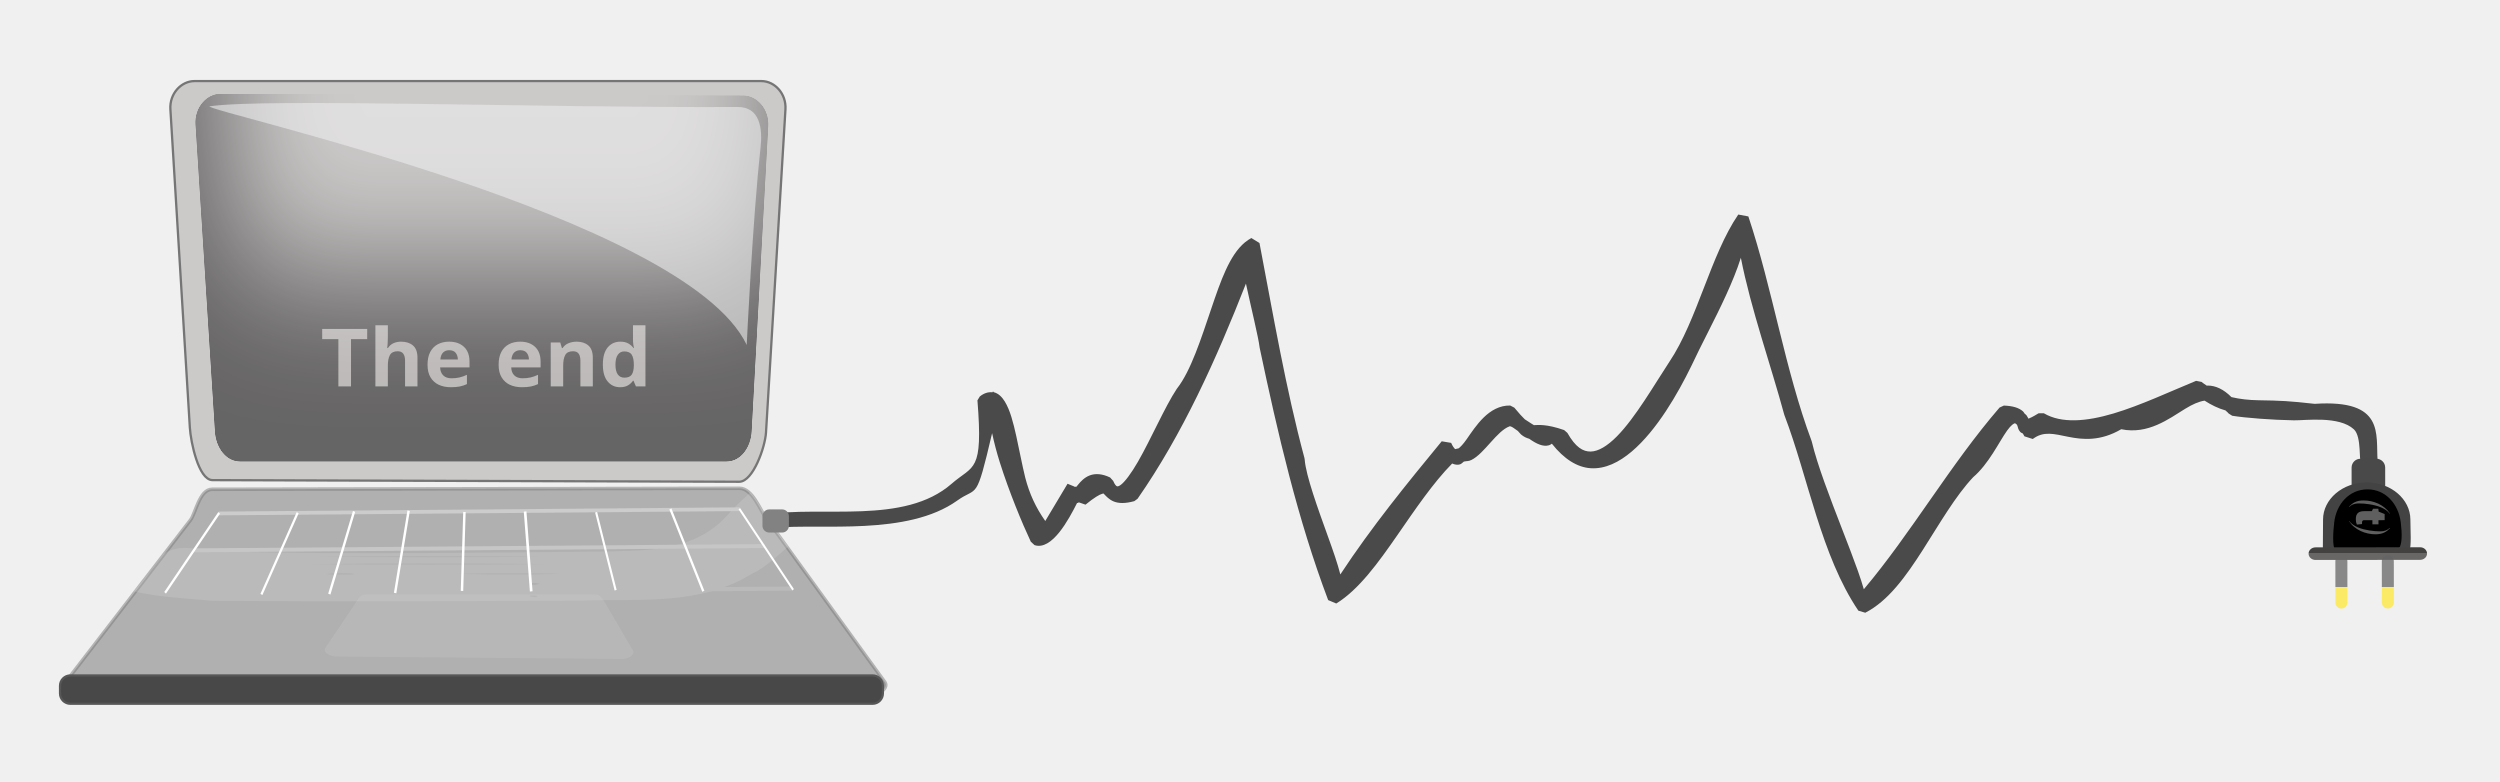
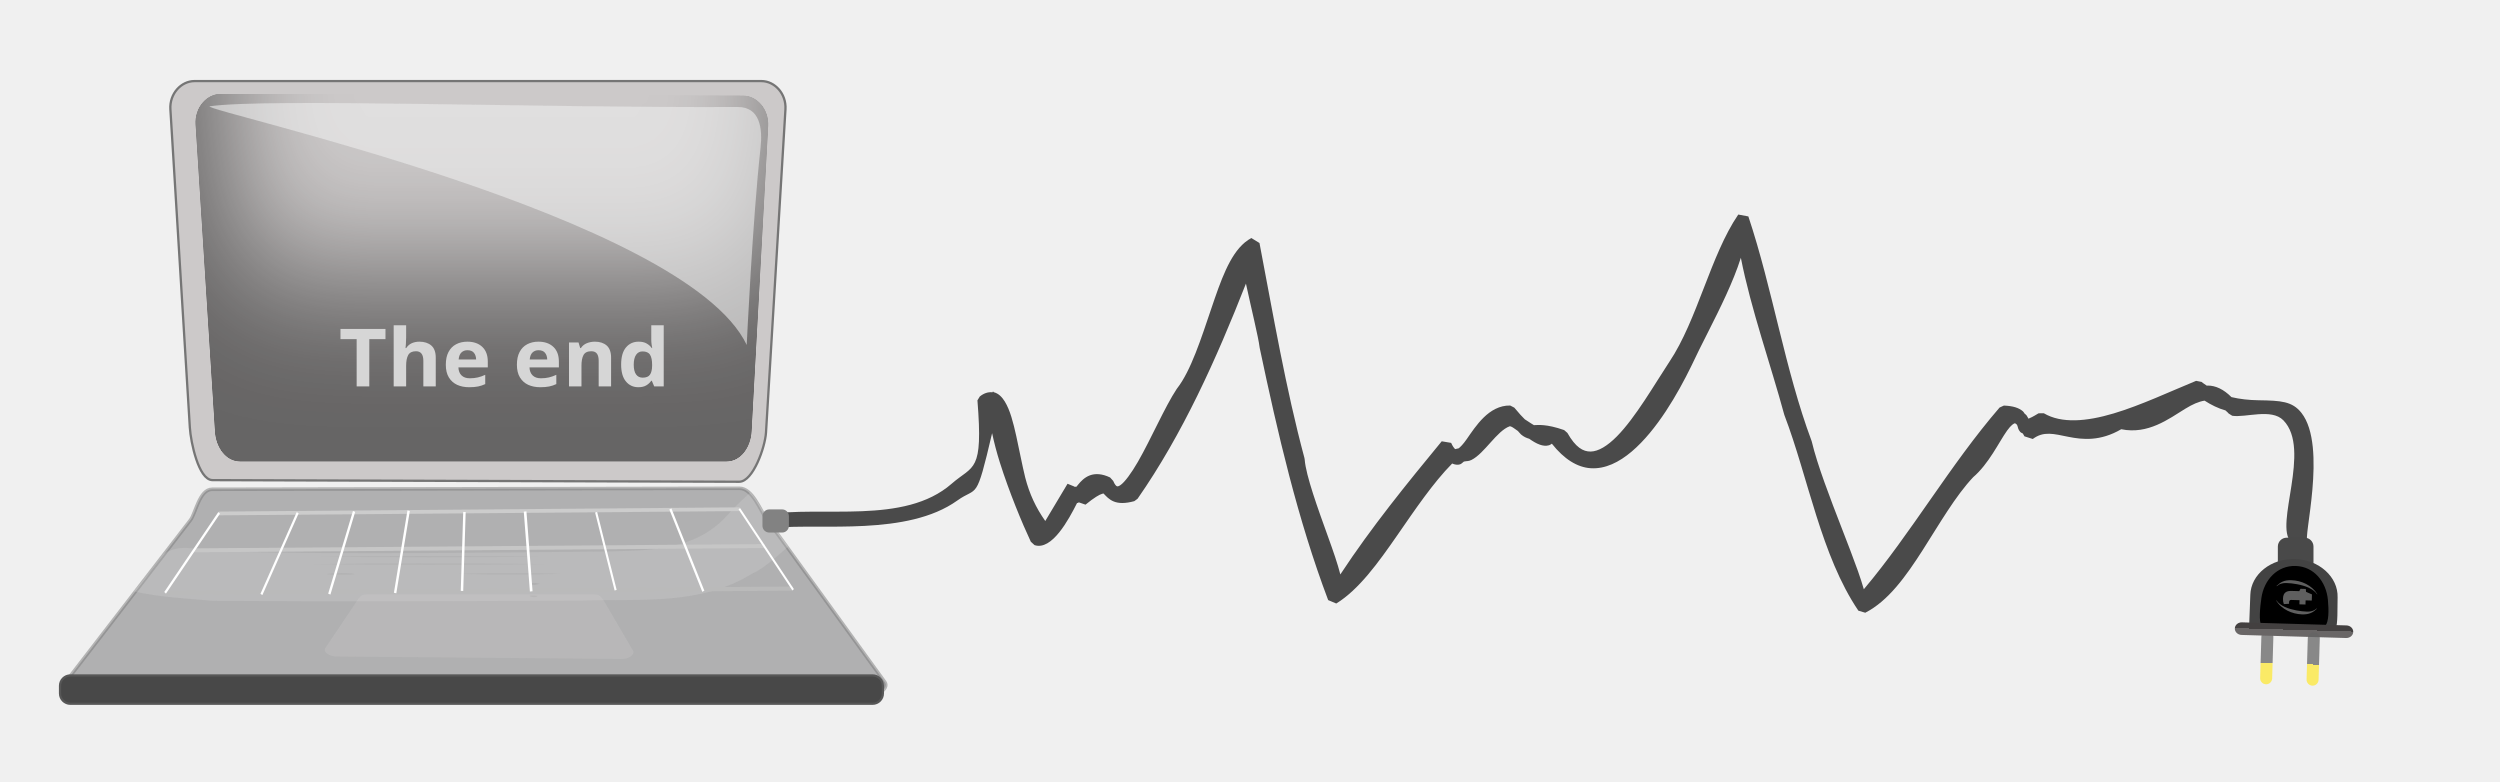
<svg xmlns="http://www.w3.org/2000/svg" xmlns:xlink="http://www.w3.org/1999/xlink" version="1.1" id="svg1" width="853.333" height="266.667" viewBox="0 0 853.333 266.667">
  <defs id="defs1">
    <linearGradient id="linearGradient200210">
      <stop style="stop-color:#636363;stop-opacity:0.736;" offset="0.604" id="stop200210" />
      <stop style="stop-color:#ffe720;stop-opacity:0.663;" offset="0.604" id="stop200211" />
    </linearGradient>
    <linearGradient id="linearGradient200208">
      <stop style="stop-color:#434040;stop-opacity:1;" offset="0.471" id="stop200208" />
      <stop style="stop-color:#696666;stop-opacity:1;" offset="0.471" id="stop200209" />
    </linearGradient>
    <filter style="color-interpolation-filters:sRGB" id="filter200148" x="-0.267" y="-1.031" width="1.567" height="2.541">
      <feGaussianBlur result="result0" in="SourceGraphic" stdDeviation="0.801" id="feGaussianBlur200146" />
      <feColorMatrix values="1 0 0 -1 0 1 0 1 -1 0 1 0 0 -1 0 -0.8 -1 0 4.4 -2.9 " in="result0" result="fbSourceGraphicAlpha" id="feColorMatrix200146" />
      <feGaussianBlur stdDeviation="0.7" in="fbSourceGraphicAlpha" result="result0" id="feGaussianBlur200147" />
      <feSpecularLighting in="result0" result="result1" lighting-color="#ffffff" surfaceScale="-2" specularConstant="1.5" specularExponent="10" id="feSpecularLighting200147">
        <feDistantLight elevation="50" azimuth="235" id="feDistantLight200147" />
      </feSpecularLighting>
      <feComposite result="result4" operator="in" in="SourceGraphic" in2="result1" id="feComposite200147" />
      <feComposite operator="arithmetic" k2="1" k3="1" in2="result4" id="feComposite200148" result="fbSourceGraphic" k1="0" k4="0" />
      <feColorMatrix result="fbSourceGraphicAlpha" in="fbSourceGraphic" values="0 0 0 -1 0 0 0 0 -1 0 0 0 0 -1 0 0 0 0 1 0" id="feColorMatrix200206" />
      <feFlood id="feFlood200206" result="flood" in="fbSourceGraphic" flood-opacity="0.498" flood-color="rgb(0,0,0)" />
      <feGaussianBlur id="feGaussianBlur200206" result="blur" in="fbSourceGraphic" stdDeviation="18.636" />
      <feOffset id="feOffset200206" result="offset" in="blur" dx="5.964" dy="-50" />
      <feComposite id="feComposite200206" result="comp1" operator="out" in="flood" in2="offset" />
      <feComposite id="feComposite200207" result="comp2" operator="in" in="comp1" in2="fbSourceGraphic" />
    </filter>
-     <linearGradient xlink:href="#linearGradient200208" id="linearGradient200209" x1="817.038" y1="140.518" x2="821.34" y2="140.518" gradientUnits="userSpaceOnUse" gradientTransform="translate(-629.3718,-948.5311)" />
-     <linearGradient xlink:href="#linearGradient200210" id="linearGradient200212" gradientUnits="userSpaceOnUse" x1="819.701" y1="133.444" x2="837.932" y2="133.444" gradientTransform="translate(-629.3718,-932.4296)" />
-     <linearGradient xlink:href="#linearGradient200210" id="linearGradient200213" gradientUnits="userSpaceOnUse" gradientTransform="translate(-629.3718,-948.2827)" x1="819.701" y1="133.444" x2="837.932" y2="133.444" />
+     <linearGradient xlink:href="#linearGradient200208" id="linearGradient200209" x1="817.038" y1="140.518" x2="821.34" y2="140.518" gradientUnits="userSpaceOnUse" gradientTransform="translate(-627.2194,-929.5347)" />
+     <linearGradient xlink:href="#linearGradient200210" id="linearGradient200212" gradientUnits="userSpaceOnUse" x1="819.701" y1="133.444" x2="837.932" y2="133.444" gradientTransform="translate(-627.2194,-913.4332)" />
+     <linearGradient xlink:href="#linearGradient200210" id="linearGradient200213" gradientUnits="userSpaceOnUse" gradientTransform="translate(-627.2194,-929.2863)" x1="819.701" y1="133.444" x2="837.932" y2="133.444" />
  </defs>
  <g id="g1">
-     <rect style="mix-blend-mode:normal;fill:url(#linearGradient200212);fill-opacity:1;stroke:none;stroke-width:1.323;stroke-linecap:round;stroke-linejoin:bevel;stroke-opacity:1;paint-order:stroke fill markers" id="rect200211" width="18.23" height="4.098" x="190.33" y="-801.034" ry="2.049" transform="rotate(89.93954)" />
+     <rect style="mix-blend-mode:normal;fill:url(#linearGradient200212);fill-opacity:1;stroke:none;stroke-width:1.323;stroke-linecap:round;stroke-linejoin:bevel;stroke-opacity:1;paint-order:stroke fill markers" id="rect200211" width="18.23" height="4.098" x="192.482" y="-782.038" ry="2.049" transform="rotate(91.68599)" />
    <path id="rect200001" style="opacity:0.513;mix-blend-mode:normal;fill:#a9a3a3;fill-opacity:1;stroke:#000000;stroke-width:1.57;stroke-linecap:round;stroke-linejoin:bevel;paint-order:stroke fill markers" d="M 66.392,28.066 H 259.871 c 4.343,0 8.146,4.121 7.84,9.212 L 261.071,147.591 c -0.306,5.091 -4.445,16.471 -8.789,16.457 L 72.558,163.491 C 68.214,163.478 65.503,151.01 65.192,145.919 L 58.552,37.279 c -0.311,-5.091 3.497,-9.212 7.84,-9.212 z" />
-     <path style="color:#000000;mix-blend-mode:difference;fill:#a6a6a6;fill-opacity:1;stroke:none;stroke-width:1.13;stroke-linecap:round;stroke-linejoin:bevel;stroke-dasharray:none;paint-order:stroke fill markers" d="m 593.33,73.23 c -9.464,13.846 -13.968,36.038 -23.525,50.284 l -0.012,0.017 c -5.087,7.731 -11.544,19.005 -17.917,25.442 -3.187,3.219 -6.269,5.104 -8.897,5.155 -2.629,0.051 -5.174,-1.426 -7.98,-6.364 l -1.106,-0.966 c -6.203,-2.172 -9.016,-1.695 -10.316,-1.684 -0.459,-0.319 -0.781,-0.428 -1.254,-0.779 -0.608,-0.451 -1.243,-0.765 -1.855,-1.209 -0.901,-0.9 -1.818,-1.828 -3.585,-3.985 l -1.403,-0.723 c -3.64,-0.081 -6.67,1.762 -9.054,4.092 -2.384,2.33 -4.237,5.158 -5.802,7.407 -1.257,1.806 -2.098,2.587 -2.704,3.099 -0.372,0.057 -1.031,0.275 -1.258,0.282 -0.323,-0.342 -0.763,-0.865 -1.343,-2.131 l -3.209,-0.541 c -11.918,14.478 -23.966,29.26 -34.61,45.45 -0.904,-3.605 -2.454,-8.036 -4.179,-12.817 -3.49,-9.676 -7.572,-20.915 -7.986,-26.403 l -0.09,-0.534 C 438.83,132.406 434.618,107.586 429.902,82.948 l -2.774,-1.699 c -0.731,0.38 -1.41,0.868 -2.067,1.398 -0.028,0.016 -0.053,-7.59e-4 -0.08,0.017 -0.04,0.025 -0.041,0.066 -0.078,0.092 -5.225,4.336 -8.256,13.176 -11.36,22.323 -3.522,10.377 -7.023,21.455 -11.788,27.539 l -0.108,0.15 c -3.984,5.998 -8.745,17.05 -13.251,24.881 -2.253,3.915 -4.525,6.96 -5.949,7.934 -0.712,0.487 -1.008,0.467 -1.222,0.379 -0.214,-0.088 -0.684,-0.454 -1.256,-1.818 l -1.058,-1.167 c -2.714,-1.309 -5.052,-1.417 -6.918,-0.714 -1.867,0.703 -3.14,2.111 -4.018,3.191 -0.388,0.477 -0.301,0.412 -0.548,0.677 -0.209,0.043 -0.442,-0.036 -0.634,0.051 -0.04,-0.067 -0.03,-0.03 -0.072,-0.107 l -2.334,-0.954 -7.599,12.713 c -3.179,-4.483 -5.414,-9.251 -6.848,-14.844 -1.084,-4.397 -2.014,-9.482 -3.051,-14.132 -1.037,-4.65 -2.096,-8.842 -3.926,-11.819 -0.915,-1.489 -2.14,-2.763 -3.733,-3.155 l -0.297,-0.279 c -0.057,0.078 -0.073,0.175 -0.126,0.255 l -0.024,-0.022 c -0.012,0.021 -0.018,0.047 -0.03,0.068 -1.449,-0.179 -2.945,0.316 -4.317,1.434 l -0.805,1.318 c 1.989,24.874 -1.321,21.928 -8.803,28.455 -16.251,14.179 -44.126,7.321 -63.833,10.565 l 3.386,4.493 c 15.79,-1.565 45.285,2.909 62.383,-9.328 7.012,-5.018 6.294,0.849 11.874,-22.982 0.683,3.17 1.542,6.511 2.661,10.048 3.156,9.974 7.559,20.628 10.553,26.993 l 1.266,1.165 c 5.916,1.975 11.673,-8.707 14.519,-14.38 0.096,-0.022 0.209,0.014 0.299,-0.019 0.134,-0.05 0.171,-0.149 0.291,-0.206 l 2.292,0.794 c 2.981,-2.436 4.767,-3.434 5.564,-3.66 0.797,-0.226 0.462,-0.219 0.947,0.235 0.485,0.455 1.476,1.681 3.151,2.349 1.675,0.669 3.861,0.738 7.001,-0.121 l 1.102,-0.811 c 15.353,-22.023 26.869,-47.613 37.001,-73.452 0.011,0.049 0.009,0.073 0.02,0.121 1.741,8.103 4.266,18.348 4.624,21.542 l 0.044,0.277 c 6.155,29.146 12.94,58.513 23.376,86.099 l 2.762,1.165 c 7.691,-4.729 14.253,-13.809 20.842,-23.318 6.079,-8.773 12.183,-17.839 18.72,-24.466 0.899,0.387 1.852,0.565 2.696,0.274 0.523,-0.18 0.864,-0.636 1.303,-0.942 0.885,-0.21 1.578,-0.05 2.569,-0.544 4.502,-2.243 8.676,-9.957 13.098,-11.509 0.036,0.007 0.161,-0.015 0.564,0.155 0.499,0.211 1.441,0.941 2.206,1.466 0.293,0.286 0.789,0.937 1.06,1.17 0.957,0.822 1.896,1.23 2.79,1.468 1.176,0.821 2.382,1.589 3.671,2.036 0.967,0.336 2.017,0.512 3.117,0.197 0.335,-0.096 0.64,-0.34 0.957,-0.539 4.192,5.306 8.697,8.059 13.203,8.368 4.997,0.342 9.758,-2.047 14.064,-5.701 8.611,-7.307 15.752,-19.806 20.316,-29.143 l 0.024,-0.051 c 3.336,-7.198 7.992,-15.713 11.884,-24.253 1.941,-4.258 3.707,-8.515 5.016,-12.681 3.382,17.335 10.355,37.038 14.79,53.476 l 0.088,0.267 c 8.13,21.303 12.471,47.85 25.235,66.71 l 2.356,0.706 c 7.86,-4.012 13.89,-12.462 19.609,-21.396 5.719,-8.934 11.15,-18.444 17.279,-24.932 l -0.173,0.165 c 5.462,-4.62 8.925,-12.145 11.693,-16.003 1.384,-1.929 2.363,-2.527 2.736,-2.49 0.098,0.01 0.372,0.281 0.558,0.405 0.071,0.147 0.18,0.196 0.293,0.633 0.101,0.39 0.203,1.093 0.869,1.861 0.245,0.283 0.574,0.418 0.893,0.561 0.205,0.398 0.348,0.495 0.566,0.98 l 2.85,0.913 c 3.709,-2.785 7.165,-1.738 12.153,-0.74 4.831,0.966 10.879,1.598 18.036,-2.592 9.157,1.877 16.206,-3.512 21.859,-6.99 2.464,-1.516 4.618,-2.465 6.595,-2.767 2.284,1.476 4.649,2.641 7.137,3.34 0.366,0.414 0.676,0.526 1.064,1.041 l 1.228,0.777 c 4.531,0.732 13.463,1.425 21.106,1.561 3.822,0.068 15.395,-1.607 20.443,3.084 2.759,2.565 1.559,11.488 2.497,11.021 0.469,-0.233 5.131,0.803 5.588,-0.348 -0.677,-8.979 2.599,-20.992 -21.481,-19.386 -8.783,-0.981 -11.589,-1.104 -19.147,-1.223 -3.303,-0.052 -6.37,-0.386 -9.267,-1.073 -2.66,-2.678 -5.412,-3.95 -8.109,-3.946 -0.091,1.3e-4 -0.172,0.056 -0.263,0.058 -0.598,-0.444 -1.235,-0.772 -1.806,-1.298 l -1.879,-0.369 c -8.894,3.645 -18.846,8.348 -28.139,11.123 -9.293,2.775 -17.819,3.498 -23.838,-0.058 l -1.81,0.017 c -2.137,1.318 -2.877,1.597 -3.434,1.83 -0.237,-0.337 -0.451,-0.894 -0.698,-1.182 -0.192,-0.223 -0.42,-0.352 -0.624,-0.546 -0.199,-0.255 -0.289,-0.536 -0.546,-0.76 -1.39,-1.209 -3.374,-1.858 -6.529,-1.985 l -1.469,0.677 c -16.842,19.498 -30.155,42.843 -46.336,62.021 -0.532,-1.877 -1.203,-3.934 -2.023,-6.254 -1.527,-4.319 -3.469,-9.32 -5.487,-14.528 -4.036,-10.415 -8.382,-21.725 -10.228,-29.524 l -0.1,-0.335 C 609.284,126.236 605.028,98.599 596.773,73.873 Z m -77.911,72.115 -0.011,0.027 c 0.002,-0.007 -0.008,0.009 -0.006,0.002 0.004,-0.011 0.012,-0.018 0.016,-0.029 z" id="use200111" />
-     <rect style="opacity:1;fill:#494949;fill-opacity:1;stroke:none;stroke-width:8.104;stroke-linecap:round;stroke-linejoin:bevel;stroke-dasharray:none;stroke-opacity:1;paint-order:stroke fill markers" id="rect200128" width="12.163" height="11.467" x="157.433" y="-813.974" ry="3.018" transform="rotate(89.93954)" />
+     <path style="color:#000000;mix-blend-mode:difference;fill:#a6a6a6;fill-opacity:1;stroke:none;stroke-width:1.13;stroke-linecap:round;stroke-linejoin:bevel;stroke-dasharray:none;paint-order:stroke fill markers" d="m 593.33,73.23 c -9.464,13.846 -13.968,36.038 -23.525,50.284 l -0.012,0.017 c -5.087,7.731 -11.544,19.005 -17.917,25.442 -3.187,3.219 -6.269,5.104 -8.897,5.155 -2.629,0.051 -5.174,-1.426 -7.98,-6.364 l -1.106,-0.966 c -6.203,-2.172 -9.016,-1.695 -10.316,-1.684 -0.459,-0.319 -0.781,-0.428 -1.254,-0.779 -0.608,-0.451 -1.243,-0.765 -1.855,-1.209 -0.901,-0.9 -1.818,-1.828 -3.585,-3.985 l -1.403,-0.723 c -3.64,-0.081 -6.67,1.762 -9.054,4.092 -2.384,2.33 -4.237,5.158 -5.802,7.407 -1.257,1.806 -2.098,2.587 -2.704,3.099 -0.372,0.057 -1.031,0.275 -1.258,0.282 -0.323,-0.342 -0.763,-0.865 -1.343,-2.131 l -3.209,-0.541 c -11.918,14.478 -23.966,29.26 -34.61,45.45 -0.904,-3.605 -2.454,-8.036 -4.179,-12.817 -3.49,-9.676 -7.572,-20.915 -7.986,-26.403 l -0.09,-0.534 C 438.83,132.406 434.618,107.586 429.902,82.948 l -2.774,-1.699 c -0.731,0.38 -1.41,0.868 -2.067,1.398 -0.028,0.016 -0.053,-7.59e-4 -0.08,0.017 -0.04,0.025 -0.041,0.066 -0.078,0.092 -5.225,4.336 -8.256,13.176 -11.36,22.323 -3.522,10.377 -7.023,21.455 -11.788,27.539 l -0.108,0.15 c -3.984,5.998 -8.745,17.05 -13.251,24.881 -2.253,3.915 -4.525,6.96 -5.949,7.934 -0.712,0.487 -1.008,0.467 -1.222,0.379 -0.214,-0.088 -0.684,-0.454 -1.256,-1.818 l -1.058,-1.167 c -2.714,-1.309 -5.052,-1.417 -6.918,-0.714 -1.867,0.703 -3.14,2.111 -4.018,3.191 -0.388,0.477 -0.301,0.412 -0.548,0.677 -0.209,0.043 -0.442,-0.036 -0.634,0.051 -0.04,-0.067 -0.03,-0.03 -0.072,-0.107 l -2.334,-0.954 -7.599,12.713 c -3.179,-4.483 -5.414,-9.251 -6.848,-14.844 -1.084,-4.397 -2.014,-9.482 -3.051,-14.132 -1.037,-4.65 -2.096,-8.842 -3.926,-11.819 -0.915,-1.489 -2.14,-2.763 -3.733,-3.155 l -0.297,-0.279 c -0.057,0.078 -0.073,0.175 -0.126,0.255 l -0.024,-0.022 c -0.012,0.021 -0.018,0.047 -0.03,0.068 -1.449,-0.179 -2.945,0.316 -4.317,1.434 l -0.805,1.318 c 1.989,24.874 -1.321,21.928 -8.803,28.455 -16.251,14.179 -44.126,7.321 -63.833,10.565 l 3.386,4.493 c 15.79,-1.565 45.285,2.909 62.383,-9.328 7.012,-5.018 6.294,0.849 11.874,-22.982 0.683,3.17 1.542,6.511 2.661,10.048 3.156,9.974 7.559,20.628 10.553,26.993 l 1.266,1.165 c 5.916,1.975 11.673,-8.707 14.519,-14.38 0.096,-0.022 0.209,0.014 0.299,-0.019 0.134,-0.05 0.171,-0.149 0.291,-0.206 l 2.292,0.794 c 2.981,-2.436 4.767,-3.434 5.564,-3.66 0.797,-0.226 0.462,-0.219 0.947,0.235 0.485,0.455 1.476,1.681 3.151,2.349 1.675,0.669 3.861,0.738 7.001,-0.121 l 1.102,-0.811 c 15.353,-22.023 26.869,-47.613 37.001,-73.452 0.011,0.049 0.009,0.073 0.02,0.121 1.741,8.103 4.266,18.348 4.624,21.542 l 0.044,0.277 c 6.155,29.146 12.94,58.513 23.376,86.099 l 2.762,1.165 c 7.691,-4.729 14.253,-13.809 20.842,-23.318 6.079,-8.773 12.183,-17.839 18.72,-24.466 0.899,0.387 1.852,0.565 2.696,0.274 0.523,-0.18 0.864,-0.636 1.303,-0.942 0.885,-0.21 1.578,-0.05 2.569,-0.544 4.502,-2.243 8.676,-9.957 13.098,-11.509 0.036,0.007 0.161,-0.015 0.564,0.155 0.499,0.211 1.441,0.941 2.206,1.466 0.293,0.286 0.789,0.937 1.06,1.17 0.957,0.822 1.896,1.23 2.79,1.468 1.176,0.821 2.382,1.589 3.671,2.036 0.967,0.336 2.017,0.512 3.117,0.197 0.335,-0.096 0.64,-0.34 0.957,-0.539 4.192,5.306 8.697,8.059 13.203,8.368 4.997,0.342 9.758,-2.047 14.064,-5.701 8.611,-7.307 15.752,-19.806 20.316,-29.143 l 0.024,-0.051 c 3.336,-7.198 7.992,-15.713 11.884,-24.253 1.941,-4.258 3.707,-8.515 5.016,-12.681 3.382,17.335 10.355,37.038 14.79,53.476 l 0.088,0.267 c 8.13,21.303 12.471,47.85 25.235,66.71 l 2.356,0.706 c 7.86,-4.012 13.89,-12.462 19.609,-21.396 5.719,-8.934 11.15,-18.444 17.279,-24.932 l -0.173,0.165 c 5.462,-4.62 8.925,-12.145 11.693,-16.003 1.384,-1.929 2.363,-2.527 2.736,-2.49 0.098,0.01 0.372,0.281 0.558,0.405 0.071,0.147 0.18,0.196 0.293,0.633 0.101,0.39 0.203,1.093 0.869,1.861 0.245,0.283 0.574,0.418 0.893,0.561 0.205,0.398 0.348,0.495 0.566,0.98 l 2.85,0.913 c 3.709,-2.785 7.165,-1.738 12.153,-0.74 4.831,0.966 10.879,1.598 18.036,-2.592 9.157,1.877 16.206,-3.512 21.859,-6.99 2.464,-1.516 4.618,-2.465 6.595,-2.767 2.284,1.476 4.649,2.641 7.137,3.34 0.366,0.414 0.676,0.526 1.064,1.041 l 1.228,0.777 c 4.531,0.732 13.393,-2.629 17.473,1.561 9.671,9.929 -3.242,35.878 2.606,41.499 5.848,5.621 6.618,0.724 5.704,-0.429 -1.902,0.204 6.855,-32.177 -2.148,-43.615 -3.144,-3.994 -7.069,-4.188 -14.629,-4.306 -3.303,-0.052 -6.37,-0.386 -9.267,-1.073 -2.66,-2.678 -5.412,-3.95 -8.109,-3.946 -0.091,1.3e-4 -0.172,0.056 -0.263,0.058 -0.598,-0.444 -1.235,-0.772 -1.806,-1.298 l -1.879,-0.369 c -8.894,3.645 -18.846,8.348 -28.139,11.123 -9.293,2.775 -17.819,3.498 -23.838,-0.058 l -1.81,0.017 c -2.137,1.318 -2.877,1.597 -3.434,1.83 -0.237,-0.337 -0.451,-0.894 -0.698,-1.182 -0.192,-0.223 -0.42,-0.352 -0.624,-0.546 -0.199,-0.255 -0.289,-0.536 -0.546,-0.76 -1.39,-1.209 -3.374,-1.858 -6.529,-1.985 l -1.469,0.677 c -16.842,19.498 -30.155,42.843 -46.336,62.021 -0.532,-1.877 -1.203,-3.934 -2.023,-6.254 -1.527,-4.319 -3.469,-9.32 -5.487,-14.528 -4.036,-10.415 -8.382,-21.725 -10.228,-29.524 l -0.1,-0.335 C 609.284,126.236 605.028,98.599 596.773,73.873 Z m -77.911,72.115 -0.011,0.027 c 0.002,-0.007 -0.008,0.009 -0.006,0.002 0.004,-0.011 0.012,-0.018 0.016,-0.029 z" id="use200111" />
+     <rect style="opacity:1;fill:#494949;fill-opacity:1;stroke:none;stroke-width:8.104;stroke-linecap:round;stroke-linejoin:bevel;stroke-dasharray:none;stroke-opacity:1;paint-order:stroke fill markers" id="rect200128" width="12.163" height="11.467" x="777.505" y="183.531" ry="3.018" />
    <path id="path200001" style="display:inline;opacity:0.859;mix-blend-mode:normal;fill:#666667;fill-opacity:0.534;stroke:#aaaaaa;stroke-width:1.214;stroke-linecap:round;stroke-linejoin:bevel;stroke-opacity:1;paint-order:stroke fill markers" d="m 30.669,237.775 263.503,0.557 c 4.35,0.009 9.539,-3.167 7.852,-5.497 l -40.799,-56.344 c -1.687,-2.33 -4.452,-9.827 -8.802,-9.819 l -180.007,0.333 c -4.35,0.007 -5.63,8.217 -7.377,10.484 l -42.222,54.789 c -1.748,2.268 3.502,5.487 7.852,5.497 z" />
    <path id="rect200003" style="display:inline;opacity:1;mix-blend-mode:color-burn;fill:#afafaf;fill-opacity:0.883;stroke:#827e7e;stroke-width:1.338;stroke-linecap:round;stroke-linejoin:bevel;stroke-opacity:1;paint-order:stroke fill markers;filter:url(#filter200148)" d="M 86.188,43.001 254.964,43.45 c 4.069,0.011 7.616,3.285 7.345,7.345 l -5.382,80.871 c -0.27,4.06 -3.276,7.345 -7.345,7.345 H 92.467 c -4.069,0 -7.032,-3.288 -7.345,-7.345 l -6.279,-81.32 c -0.313,-4.057 3.276,-7.356 7.345,-7.345 z" transform="matrix(1.057356,0,0,1.28759,-15.87663,-22.41492)" />
    <rect style="display:inline;fill:#484848;fill-opacity:1;stroke:#575757;stroke-width:1.519;stroke-linecap:round;stroke-linejoin:bevel;stroke-opacity:1;paint-order:stroke fill markers" id="rect200104" width="280.119" height="8.917" x="20.865" y="230.925" ry="3.147" />
-     <g id="rect200107" transform="matrix(0.00111597,1.057493,-1.242604,0.00131132,965.9898,-648.1176)" style="fill:#434343;fill-opacity:1">
+     <g id="rect200107" transform="matrix(-0.03111338,1.057036,-1.242067,-0.03655969,966.2421,-616.7839)" style="fill:#434343;fill-opacity:1">
      <path style="color:#000000;display:inline;fill:#434343;fill-opacity:1;stroke-linecap:round;stroke-linejoin:bevel;-inkscape-stroke:none;paint-order:stroke fill markers" d="m 780.428,115.982 c -6.605,0 -11.994,5.389 -11.994,11.994 0,6.605 5.389,11.994 11.994,11.994 h 0.184 c 3.043,0 11.131,0.076 11.131,0.076 0,0 1.141,-23.024 -0.954,-23.755 -1.829,-0.638 -6.944,-0.31 -10.177,-0.31 z m 0,4.508 h 0.184 c 4.187,0 7.486,3.3 7.486,7.486 0,4.187 -3.3,7.486 -7.486,7.486 h -0.184 c -4.187,0 -7.486,-3.3 -7.486,-7.486 0,-4.187 3.3,-7.486 7.486,-7.486 z" id="path200127" />
    </g>
-     <path id="path200110" style="stroke-width:8.66;stroke-linecap:round;stroke-linejoin:bevel;paint-order:stroke fill markers" d="m 808.173,188.266 c -4.313,-0.038 -9.166,2.473 -11.117,-0.44 -0.987,-1.475 -0.695,-6.179 -0.305,-9.558 0.709,-6.154 5.07,-11.222 11.339,-11.229 6.269,-0.007 10.595,5.058 11.363,11.205 0.472,3.774 0.529,7.463 -0.616,8.937 -1.956,2.521 -6.377,1.123 -10.664,1.085 z" />
-     <rect style="display:inline;opacity:1;fill:url(#linearGradient200209);fill-opacity:1;stroke:none;stroke-width:1.104;stroke-linecap:round;stroke-linejoin:bevel;stroke-opacity:1;paint-order:stroke fill markers" id="rect200110" width="4.302" height="40.436" x="187.667" y="-828.231" ry="2.379" transform="rotate(89.93954)" />
+     <path id="path200110" style="stroke-width:8.66;stroke-linecap:round;stroke-linejoin:bevel;paint-order:stroke fill markers" d="m 783.009,214.402 c -4.31,-0.17 -9.237,2.193 -11.098,-0.778 -0.942,-1.504 -0.506,-6.198 -0.014,-9.563 0.896,-6.13 5.41,-11.062 11.676,-10.878 6.266,0.184 10.435,5.378 11.016,11.546 0.356,3.787 0.301,7.475 -0.888,8.914 -2.032,2.46 -6.408,0.928 -10.693,0.759 z" />
+     <rect style="display:inline;opacity:1;fill:url(#linearGradient200209);fill-opacity:1;stroke:none;stroke-width:1.104;stroke-linecap:round;stroke-linejoin:bevel;stroke-opacity:1;paint-order:stroke fill markers" id="rect200110" width="4.302" height="40.436" x="189.819" y="-809.235" ry="2.379" transform="rotate(91.68599)" />
    <path style="fill:#ededed;fill-opacity:0.176;stroke:none;stroke-width:0.77;stroke-linecap:round;stroke-linejoin:bevel;stroke-dasharray:none;stroke-opacity:1;paint-order:stroke fill markers" d="m 72.511,205.077 c -8.959,-0.834 -18.017,-1.169 -26.845,-3.254 3.773,-4.314 6.965,-7.806 10.118,-12.611 6.44,-4.799 14.985,-0.08 22.319,-0.892 42.723,0.975 85.464,0.326 128.19,-0.066 14.314,-0.388 30.647,0.111 41.817,-12.213 3.208,-3.757 7.834,-7.762 7.834,-7.762 -0.641,-2.658 8.206,12.592 13.217,18.137 0,0 -8.61,8.02 -12.122,9.195 -18.034,11.345 -39.042,8.643 -58.733,9.404 -41.931,0.172 -83.864,0.386 -125.794,0.062 z m 111.02,-1.711 c -5.733,-0.594 -0.718,1.271 0,0 z m -3.144,-1.72 c -23.009,-0.12 -46.02,-0.173 -69.029,0.088 25.351,0.214 50.711,0.214 76.062,1.2e-4 -2.344,-0.064 -4.689,-0.064 -7.034,-0.088 z m 3.863,-2.452 c -4.853,-0.935 -3.47,1.442 0,0 z m -63.928,-3.382 c -4.012,-0.474 -14.468,0.331 -4.469,0.298 0.356,-0.031 7.19,0.065 4.469,-0.298 z m 67.78,-0.01 c -10.535,-0.125 -21.075,-0.191 -31.609,0.095 11.654,0.225 23.318,0.232 34.971,-5.2e-4 -1.12,-0.066 -2.242,-0.07 -3.362,-0.095 z m -9.598,-3.34 c -24.006,-0.117 -48.014,-0.176 -72.019,0.088 26.517,0.212 53.043,0.214 79.559,-8e-5 -2.513,-0.063 -5.027,-0.064 -7.541,-0.088 z m -1.669,-2.505 c -22.481,-0.12 -44.964,-0.172 -67.444,0.088 24.768,0.215 49.546,0.212 74.314,1.5e-4 -2.289,-0.065 -4.58,-0.064 -6.87,-0.088 z" id="path200117" />
-     <text xml:space="preserve" style="font-style:normal;font-variant:normal;font-weight:600;font-stretch:normal;font-size:27.981px;font-family:'.PingFang SC';-inkscape-font-specification:'.PingFang SC, Semi-Bold';font-variant-ligatures:normal;font-variant-caps:normal;font-variant-numeric:normal;font-variant-east-asian:normal;opacity:1;fill:#fffafa;fill-opacity:0.555;stroke:none;stroke-width:0.898;stroke-linecap:round;stroke-linejoin:bevel;stroke-opacity:1;paint-order:stroke fill markers" x="107.362" y="134.401" id="text200106" transform="scale(1.018962,0.9813908)">
-       <tspan id="tspan200106" x="107.362" y="134.401" style="font-style:normal;font-variant:normal;font-weight:600;font-stretch:normal;font-size:27.981px;font-family:'.PingFang SC';-inkscape-font-specification:'.PingFang SC, Semi-Bold';font-variant-ligatures:normal;font-variant-caps:normal;font-variant-numeric:normal;font-variant-east-asian:normal;fill:#fffafa;fill-opacity:0.555;stroke:none;stroke-width:0.898;stroke-opacity:1">The end</tspan>
+     <text xml:space="preserve" style="font-style:normal;font-variant:normal;font-weight:600;font-stretch:normal;font-size:27.981px;font-family:'.PingFang SC';-inkscape-font-specification:'.PingFang SC, Semi-Bold';font-variant-ligatures:normal;font-variant-caps:normal;font-variant-numeric:normal;font-variant-east-asian:normal;opacity:1;fill:#d6d6d6;fill-opacity:1;stroke:none;stroke-width:0.898;stroke-linecap:round;stroke-linejoin:bevel;stroke-opacity:1;paint-order:stroke fill markers" x="113.489" y="134.401" id="text200106" transform="scale(1.018962,0.9813909)">
+       <tspan id="tspan200106" x="113.489" y="134.401" style="font-style:normal;font-variant:normal;font-weight:600;font-stretch:normal;font-size:27.981px;font-family:'.PingFang SC';-inkscape-font-specification:'.PingFang SC, Semi-Bold';font-variant-ligatures:normal;font-variant-caps:normal;font-variant-numeric:normal;font-variant-east-asian:normal;fill:#d6d6d6;fill-opacity:1;stroke:none;stroke-width:0.898;stroke-opacity:1">The end</tspan>
    </text>
    <path id="rect200119" style="opacity:0.697;mix-blend-mode:normal;fill:#ededed;fill-opacity:0.865;stroke:none;stroke-width:1.146;stroke-linecap:round;stroke-linejoin:bevel;stroke-opacity:1;paint-order:stroke fill markers" d="m 251.787,36.523 c 7.729,-0.038 8.533,7.465 7.808,13.981 -2.72,24.452 -4.71,67.25 -4.711,67.247 C 233.874,73.578 69.085,37.835 71.542,36.282 91.05,33.476 183.828,36.853 251.787,36.523 Z" />
    <path id="rect200126" style="opacity:0.206;fill:#d9d5d5;stroke-width:1.38;stroke-linecap:round;stroke-linejoin:bevel;paint-order:stroke fill markers" d="m 124.962,202.898 h 78.006 c 1.974,0 2.717,1.443 3.563,2.888 l 9.501,16.236 c 0.846,1.446 -1.589,2.905 -3.563,2.888 l -97.835,-0.837 c -1.974,-0.017 -4.506,-1.483 -3.563,-2.888 l 10.327,-15.399 c 0.943,-1.406 1.589,-2.888 3.563,-2.888 z" />
    <g id="g200174" transform="matrix(1.057494,0,0,1.242605,-16.46486,-24.56397)">
      <path style="fill:none;fill-rule:evenodd;stroke:#cccccc;stroke-width:1.032px;stroke-linecap:butt;stroke-linejoin:miter;stroke-opacity:1" d="M 86.157,160.812 254.346,159.645" id="path200162" />
      <path style="fill:none;fill-rule:evenodd;stroke:#c6c6c6;stroke-width:1.079px;stroke-linecap:butt;stroke-linejoin:miter;stroke-opacity:1" d="M 78.186,170.935 262.326,169.77" id="path200163" />
      <path style="fill:none;fill-rule:evenodd;stroke:#bababa;stroke-width:1.131px;stroke-linecap:butt;stroke-linejoin:miter;stroke-opacity:1" d="M 68.809,182.615 271.401,181.453" id="path200164" />
      <path style="fill:none;fill-rule:evenodd;stroke:#ffffff;stroke-width:0.703px;stroke-linecap:butt;stroke-linejoin:miter;stroke-opacity:1" d="M 68.859,182.611 86.308,160.649" id="path200166" />
      <path style="fill:none;fill-rule:evenodd;stroke:#ffffff;stroke-width:0.71px;stroke-linecap:butt;stroke-linejoin:miter;stroke-opacity:1" d="M 111.661,160.605 99.947,183.062" id="path200167" />
      <path style="fill:none;fill-rule:evenodd;stroke:#ffffff;stroke-width:0.795px;stroke-linecap:butt;stroke-linejoin:miter;stroke-opacity:1" d="m 165.483,160.403 -0.795,21.69" id="path200168" />
      <path style="fill:none;fill-rule:evenodd;stroke:#ffffff;stroke-width:0.764px;stroke-linecap:butt;stroke-linejoin:miter;stroke-opacity:1" d="m 129.855,160.248 -7.994,22.721" id="path200169" />
      <path style="fill:none;fill-rule:evenodd;stroke:#ffffff;stroke-width:0.785px;stroke-linecap:butt;stroke-linejoin:miter;stroke-opacity:1" d="m 147.465,160.056 -4.363,22.615" id="path200170" />
      <path style="fill:none;fill-rule:evenodd;stroke:#ffffff;stroke-width:0.861px;stroke-linecap:butt;stroke-linejoin:miter;stroke-opacity:1" d="M 185.061,160.276 187.035,182.22" id="path200171" />
      <path style="fill:none;fill-rule:evenodd;stroke:#ffffff;stroke-width:0.68px;stroke-linecap:butt;stroke-linejoin:miter;stroke-opacity:1" d="m 207.979,160.473 6.302,21.419" id="path200172" />
      <path style="fill:none;fill-rule:evenodd;stroke:#ffffff;stroke-width:0.732px;stroke-linecap:butt;stroke-linejoin:miter;stroke-opacity:1" d="m 231.951,159.572 10.636,22.611" id="path200173" />
      <path style="fill:none;fill-rule:evenodd;stroke:#ffffff;stroke-width:0.621px;stroke-linecap:butt;stroke-linejoin:miter;stroke-opacity:1" d="m 254.204,159.515 17.373,22.262" id="path200174" />
    </g>
-     <text xml:space="preserve" style="font-style:normal;font-variant:normal;font-weight:600;font-stretch:normal;font-size:16.528px;font-family:'.PingFang SC';-inkscape-font-specification:'.PingFang SC, Semi-Bold';font-variant-ligatures:normal;font-variant-caps:normal;font-variant-numeric:normal;font-variant-east-asian:normal;opacity:1;mix-blend-mode:normal;fill:#5f5f5f;fill-opacity:1;stroke:none;stroke-width:2.001;stroke-linecap:round;stroke-linejoin:bevel;stroke-dasharray:none;stroke-opacity:1;paint-order:stroke fill markers" x="173.401" y="-792.103" id="text200207" transform="matrix(0.00104084,0.9862959,-1.013893,0.00106996,0,0)">
-       <tspan id="tspan200207" x="173.401" y="-792.103" style="fill:#5f5f5f;fill-opacity:1;stroke-width:2.001"></tspan>
+     <text xml:space="preserve" style="font-style:normal;font-variant:normal;font-weight:600;font-stretch:normal;font-size:16.528px;font-family:'.PingFang SC';-inkscape-font-specification:'.PingFang SC, Semi-Bold';font-variant-ligatures:normal;font-variant-caps:normal;font-variant-numeric:normal;font-variant-east-asian:normal;opacity:1;mix-blend-mode:normal;fill:#5f5f5f;fill-opacity:1;stroke:none;stroke-width:2.001;stroke-linecap:round;stroke-linejoin:bevel;stroke-dasharray:none;stroke-opacity:1;paint-order:stroke fill markers" x="176.723" y="-773.366" id="text200207" transform="matrix(-0.02901863,0.9858694,-1.013455,-0.0298306,0,0)">
+       <tspan id="tspan200207" x="176.723" y="-773.366" style="fill:#5f5f5f;fill-opacity:1;stroke-width:2.001"></tspan>
    </text>
-     <rect style="mix-blend-mode:normal;fill:url(#linearGradient200213);fill-opacity:1;stroke:none;stroke-width:1.323;stroke-linecap:round;stroke-linejoin:bevel;stroke-opacity:1;paint-order:stroke fill markers" id="rect200213" width="18.23" height="4.098" x="190.33" y="-816.887" ry="2.049" transform="rotate(89.93954)" />
+     <rect style="mix-blend-mode:normal;fill:url(#linearGradient200213);fill-opacity:1;stroke:none;stroke-width:1.323;stroke-linecap:round;stroke-linejoin:bevel;stroke-opacity:1;paint-order:stroke fill markers" id="rect200213" width="18.23" height="4.098" x="192.482" y="-797.891" ry="2.049" transform="rotate(91.68599)" />
    <rect style="opacity:1;fill:#828282;fill-opacity:1;stroke:none;stroke-width:4.507;stroke-linecap:round;stroke-linejoin:bevel;stroke-dasharray:none;stroke-opacity:1;paint-order:stroke fill markers" id="rect200214" width="9.033" height="7.903" x="260.25" y="173.876" ry="2.324" />
  </g>
</svg>
